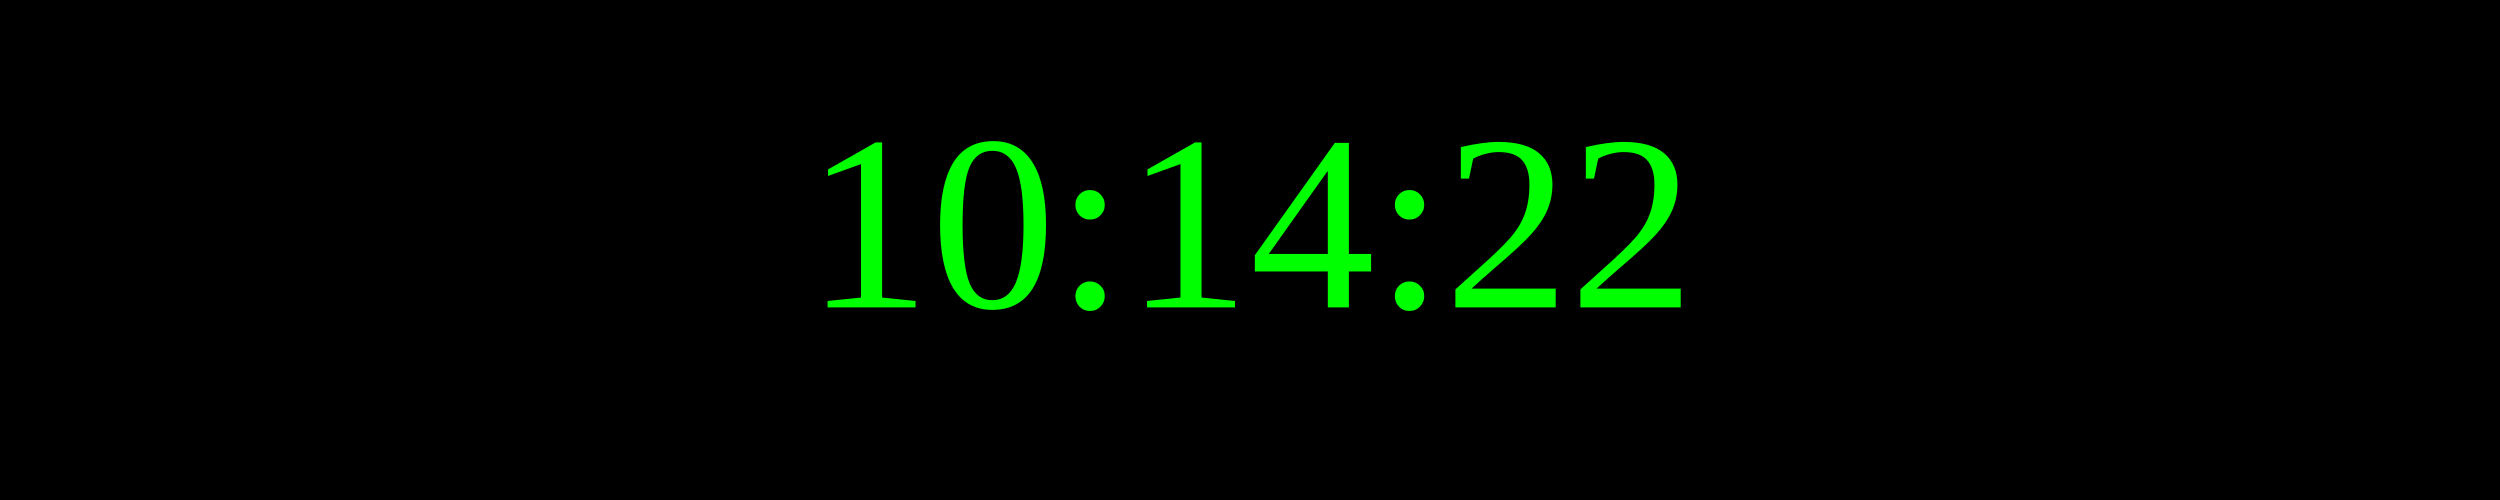
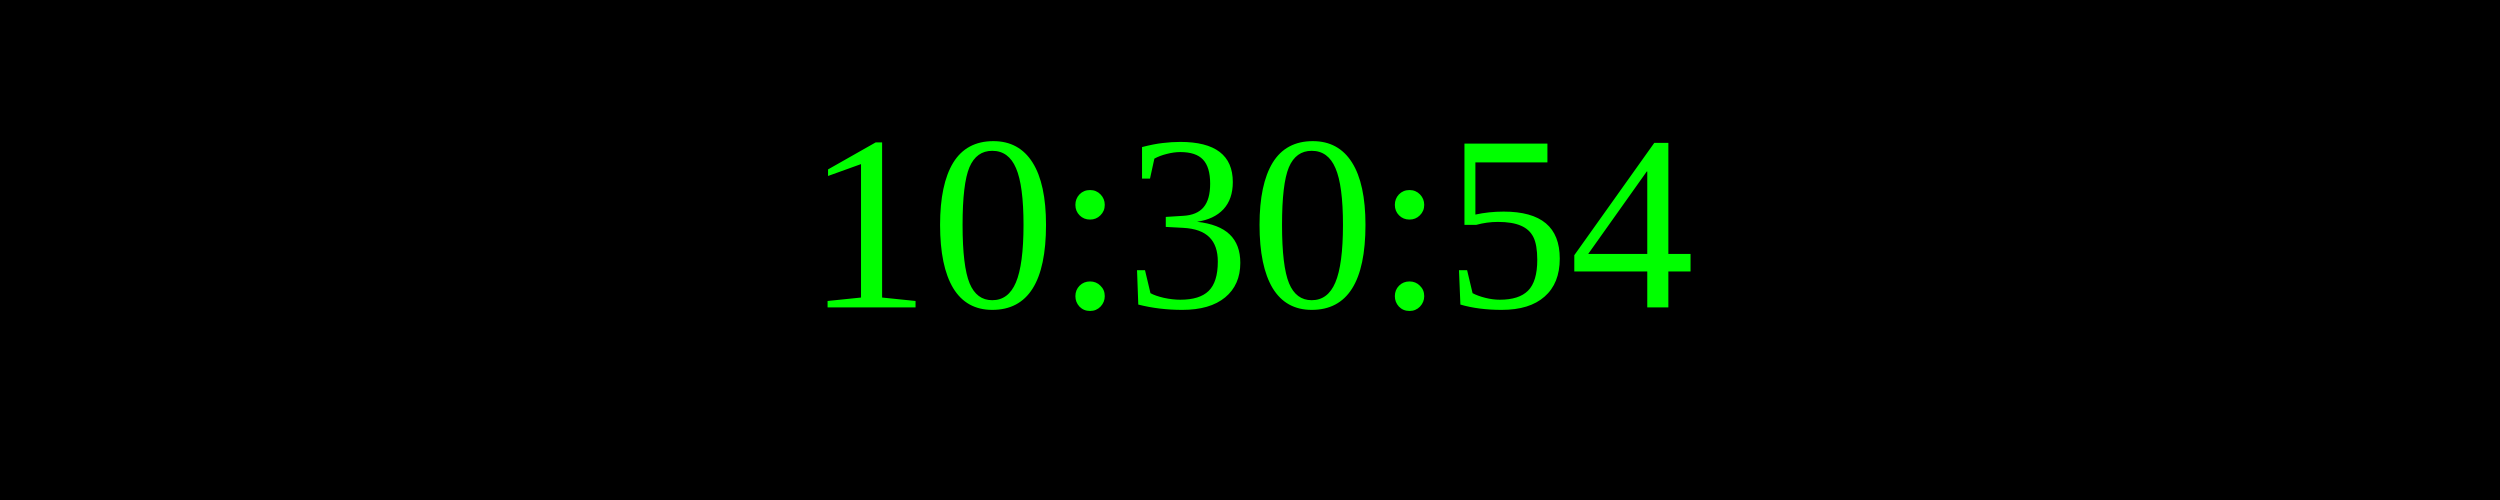
<svg xmlns="http://www.w3.org/2000/svg" width="250" height="50">
  <rect width="100%" height="100%" fill="black" />
  <text x="50%" y="50%" font-size="25" fill="lime" text-anchor="middle" dominant-baseline="middle">
- 10:14:22
+ 10:30:54
</text>
</svg>
